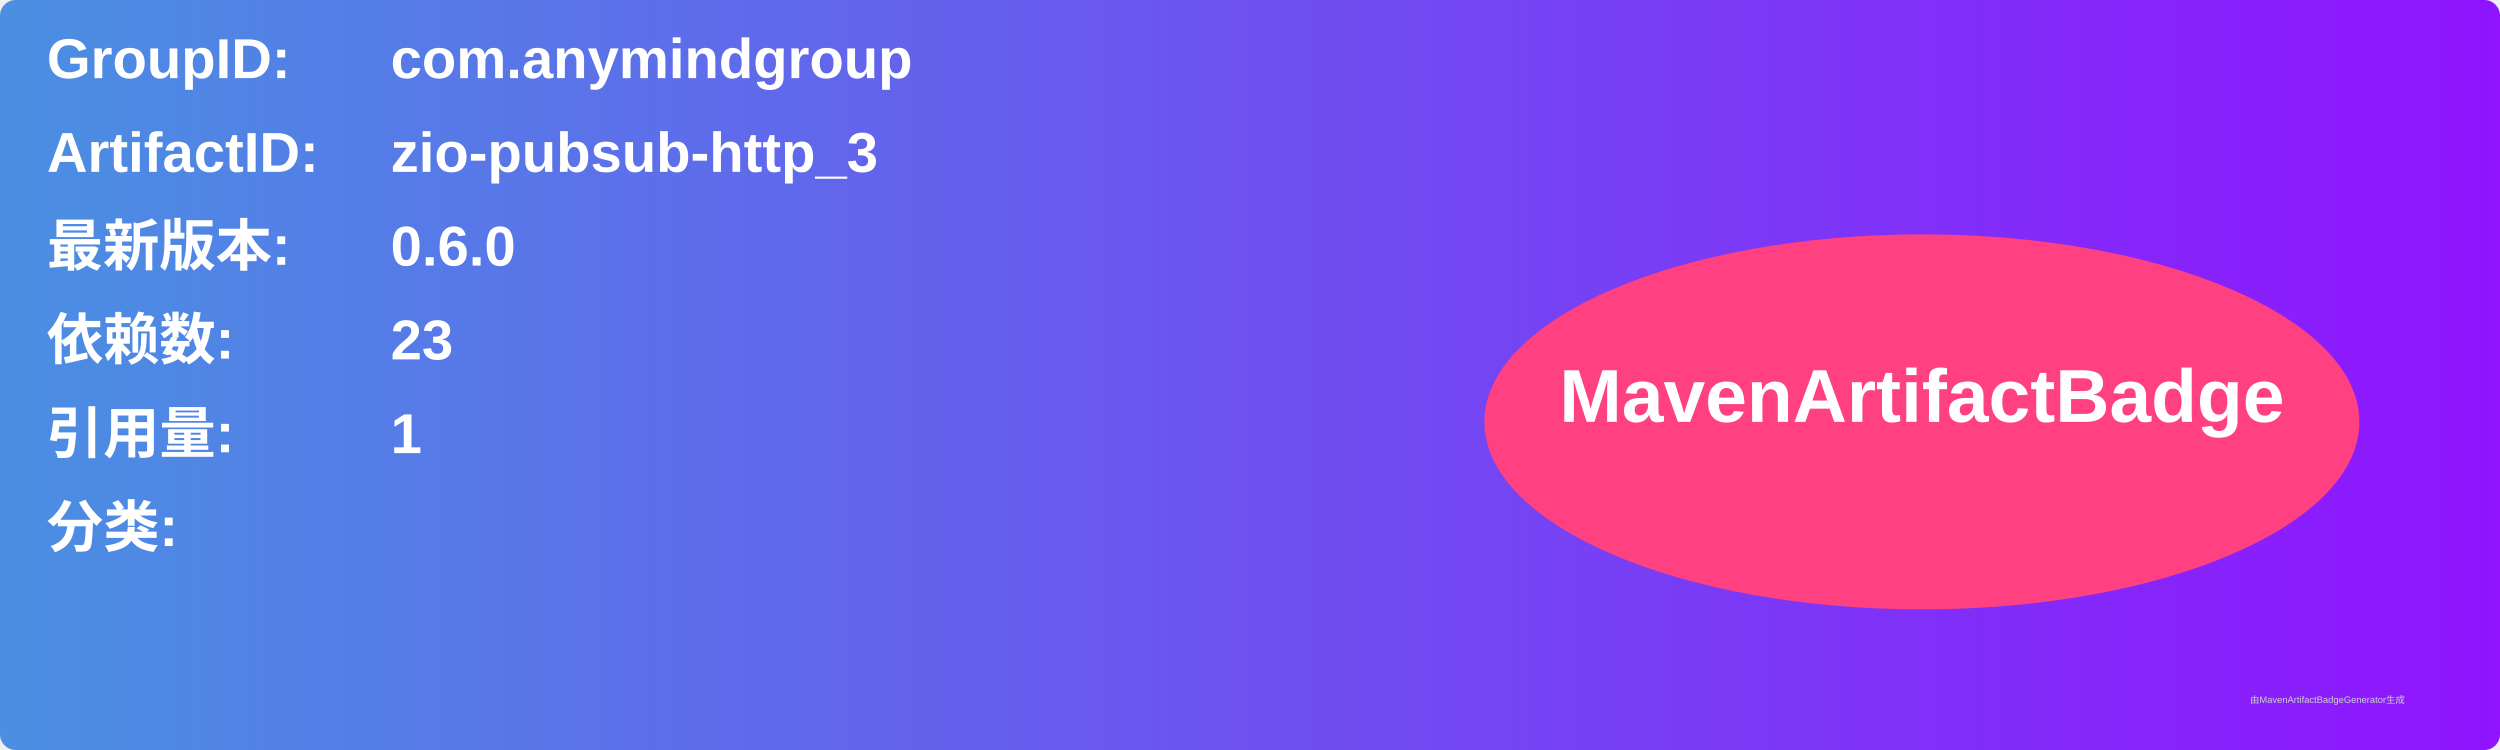
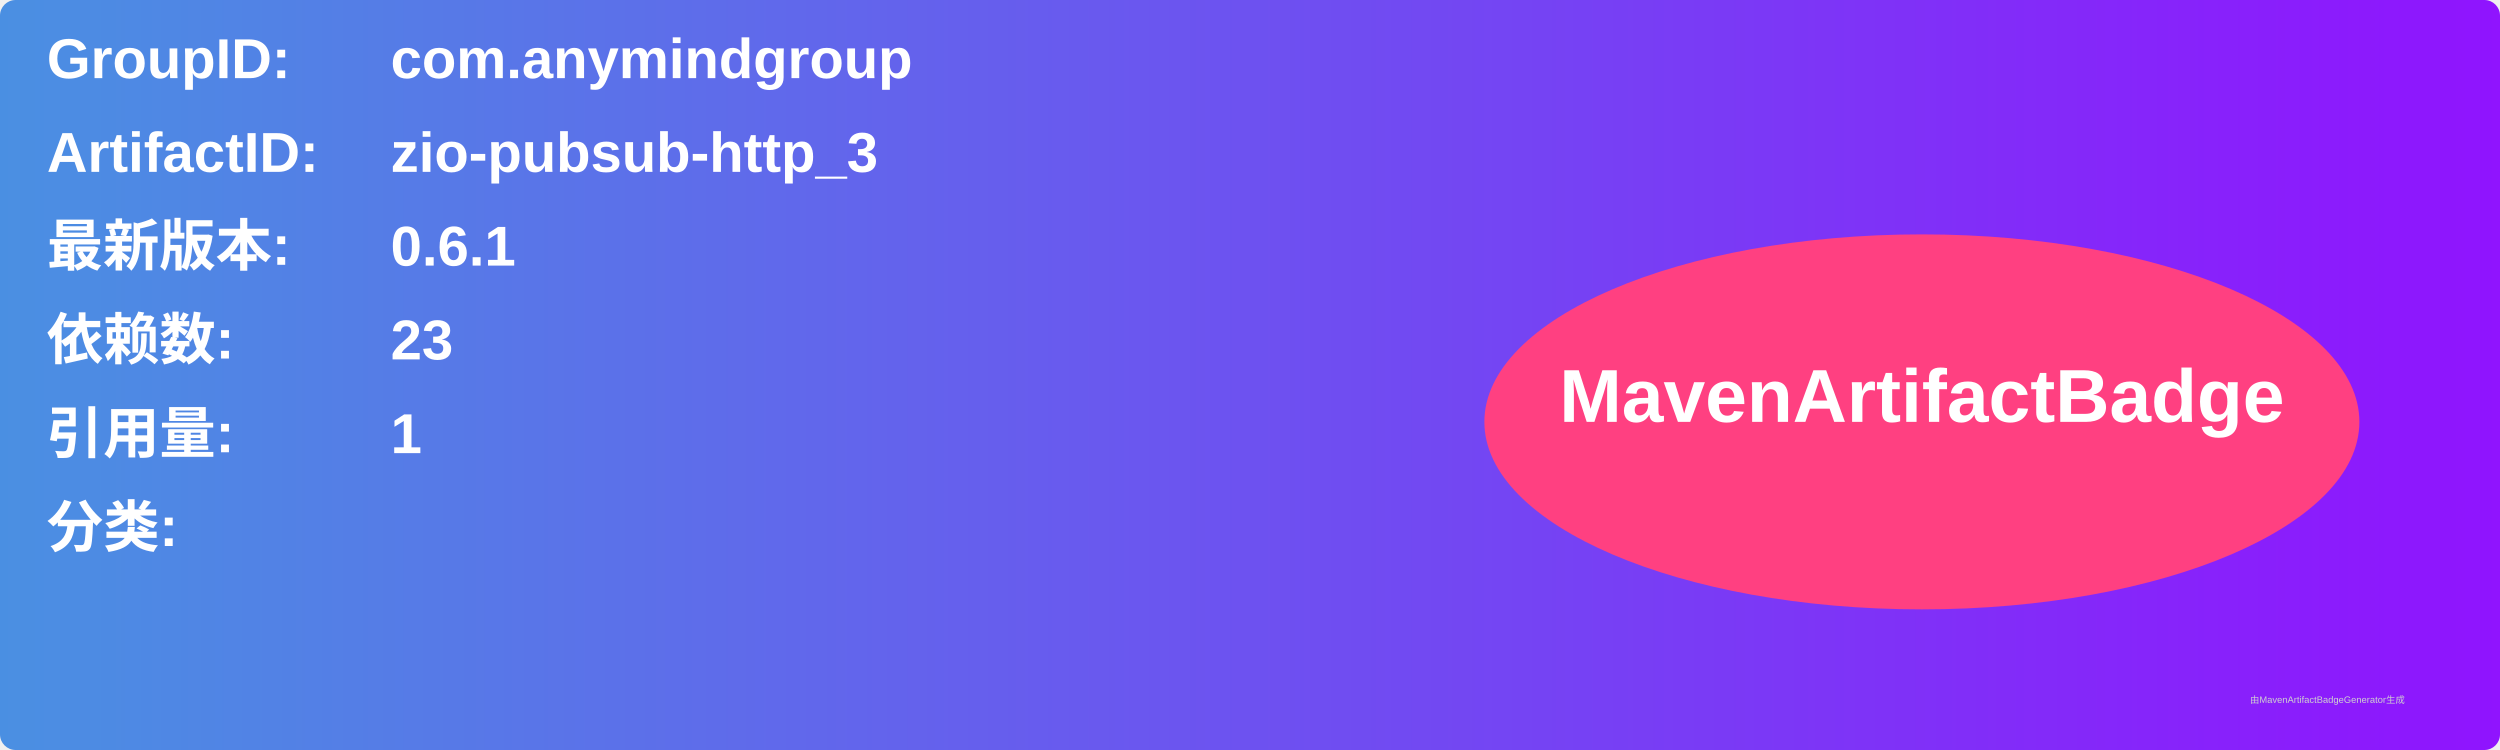
<svg xmlns="http://www.w3.org/2000/svg" width="800" height="240" viewBox="0 0 800 240">
  <linearGradient id="grad" x1="0%" y1="0%" x2="100%" y2="0%">
    <stop offset="0%" stop-color="#4a90e2" />
    <stop offset="100%" stop-color="#9013fe" />
  </linearGradient>
  <rect width="100%" height="100%" rx="5" ry="5" fill="url(#grad)" />
  <g transform="translate(15, 15)">
    <text x="0" y="10" font-family="Arial" font-size="18" fill="white" font-weight="bold" width="260">GroupID:</text>
    <text x="110" y="10" font-family="Arial" font-size="18" fill="white" font-weight="bold" width="460">com.anymindgroup</text>
    <text x="0" y="40" font-family="Arial" font-size="18" fill="white" font-weight="bold" width="260">ArtifactID:</text>
    <text x="110" y="40" font-family="Arial" font-size="18" fill="white" font-weight="bold" width="460">zio-pubsub-http_3</text>
    <text x="0" y="70" font-family="Arial" font-size="18" fill="white" font-weight="bold">最新版本:</text>
    <text x="110" y="70" font-family="Arial" font-size="18" fill="white" font-weight="bold">
-       <tspan font-weight="bold">0.6.0</tspan>
+       <tspan font-weight="bold">0.6.1</tspan>
    </text>
    <text x="0" y="100" font-family="Arial" font-size="18" fill="white" font-weight="bold">依赖数: </text>
    <text x="110" y="100" font-family="Arial" font-size="18" fill="white">
      <tspan font-weight="bold">23</tspan>
    </text>
    <text x="0" y="130" font-family="Arial" font-size="18" fill="white" font-weight="bold">引用量: </text>
    <text x="110" y="130" font-family="Arial" font-size="18" fill="white">
      <tspan font-weight="bold">1</tspan>
    </text>
    <text x="0" y="160" font-family="Arial" font-size="18" fill="white" font-weight="bold">分类:</text>
    <text x="10" y="190" font-family="Arial" font-size="10" fill="white">
      <tspan font-weight="bold" />
    </text>
    <ellipse cx="600" cy="120" rx="140" ry="60" fill="#ff4081" />
    <text x="600" y="120" text-anchor="middle" font-family="Arial" font-size="24" fill="white" font-weight="bold">MavenArtifactBadge</text>
  </g>
  <text x="720" y="225" font-family="Arial" font-size="3" fill="#d0d0d0">由MavenArtifactBadgeGenerator生成</text>
</svg>
